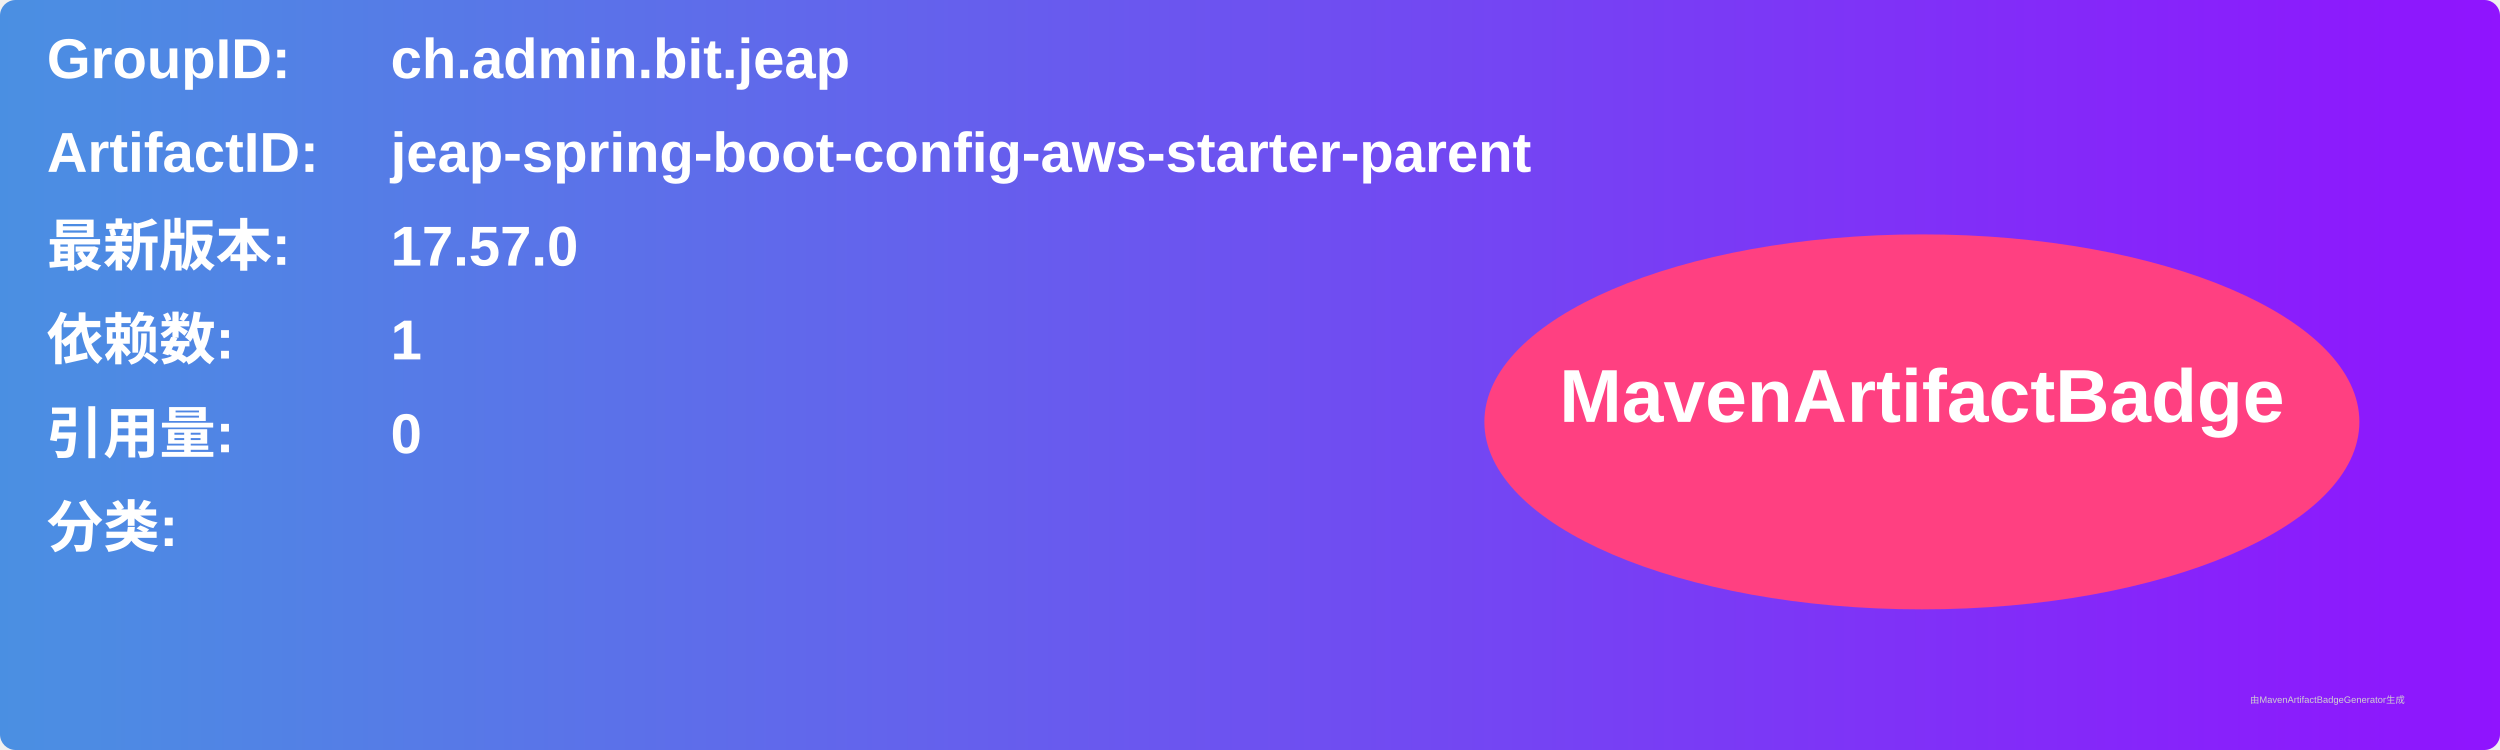
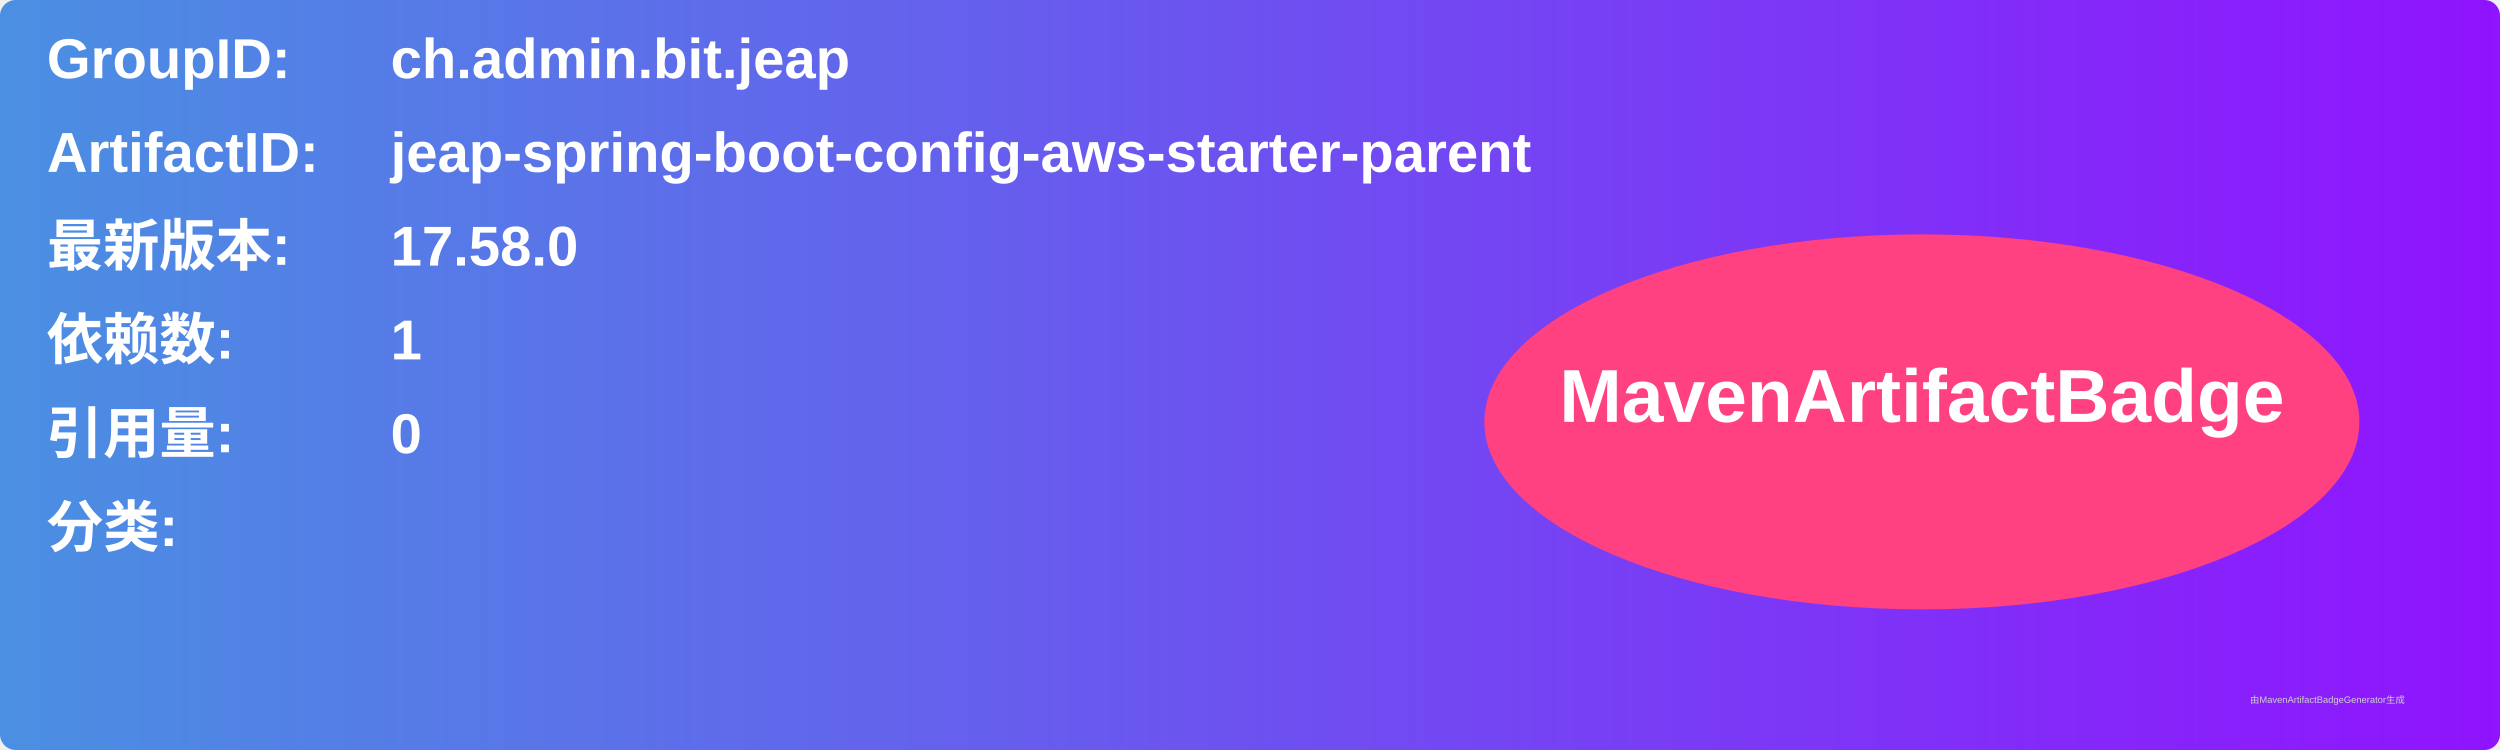
<svg xmlns="http://www.w3.org/2000/svg" width="800" height="240" viewBox="0 0 800 240">
  <linearGradient id="grad" x1="0%" y1="0%" x2="100%" y2="0%">
    <stop offset="0%" stop-color="#4a90e2" />
    <stop offset="100%" stop-color="#9013fe" />
  </linearGradient>
  <rect width="100%" height="100%" rx="5" ry="5" fill="url(#grad)" />
  <g transform="translate(15, 15)">
    <text x="0" y="10" font-family="Arial" font-size="18" fill="white" font-weight="bold" width="260">GroupID:</text>
    <text x="110" y="10" font-family="Arial" font-size="18" fill="white" font-weight="bold" width="460">ch.admin.bit.jeap</text>
    <text x="0" y="40" font-family="Arial" font-size="18" fill="white" font-weight="bold" width="260">ArtifactID:</text>
    <text x="110" y="40" font-family="Arial" font-size="18" fill="white" font-weight="bold" width="460">jeap-spring-boot-config-aws-starter-parent</text>
    <text x="0" y="70" font-family="Arial" font-size="18" fill="white" font-weight="bold">最新版本:</text>
    <text x="110" y="70" font-family="Arial" font-size="18" fill="white" font-weight="bold">
-       <tspan font-weight="bold">17.57.0</tspan>
+       <tspan font-weight="bold">17.58.0</tspan>
    </text>
    <text x="0" y="100" font-family="Arial" font-size="18" fill="white" font-weight="bold">依赖数: </text>
    <text x="110" y="100" font-family="Arial" font-size="18" fill="white">
      <tspan font-weight="bold">1</tspan>
    </text>
    <text x="0" y="130" font-family="Arial" font-size="18" fill="white" font-weight="bold">引用量: </text>
    <text x="110" y="130" font-family="Arial" font-size="18" fill="white">
      <tspan font-weight="bold">0</tspan>
    </text>
    <text x="0" y="160" font-family="Arial" font-size="18" fill="white" font-weight="bold">分类:</text>
    <text x="10" y="190" font-family="Arial" font-size="10" fill="white">
      <tspan font-weight="bold" />
    </text>
    <ellipse cx="600" cy="120" rx="140" ry="60" fill="#ff4081" />
    <text x="600" y="120" text-anchor="middle" font-family="Arial" font-size="24" fill="white" font-weight="bold">MavenArtifactBadge</text>
  </g>
  <text x="720" y="225" font-family="Arial" font-size="3" fill="#d0d0d0">由MavenArtifactBadgeGenerator生成</text>
</svg>
